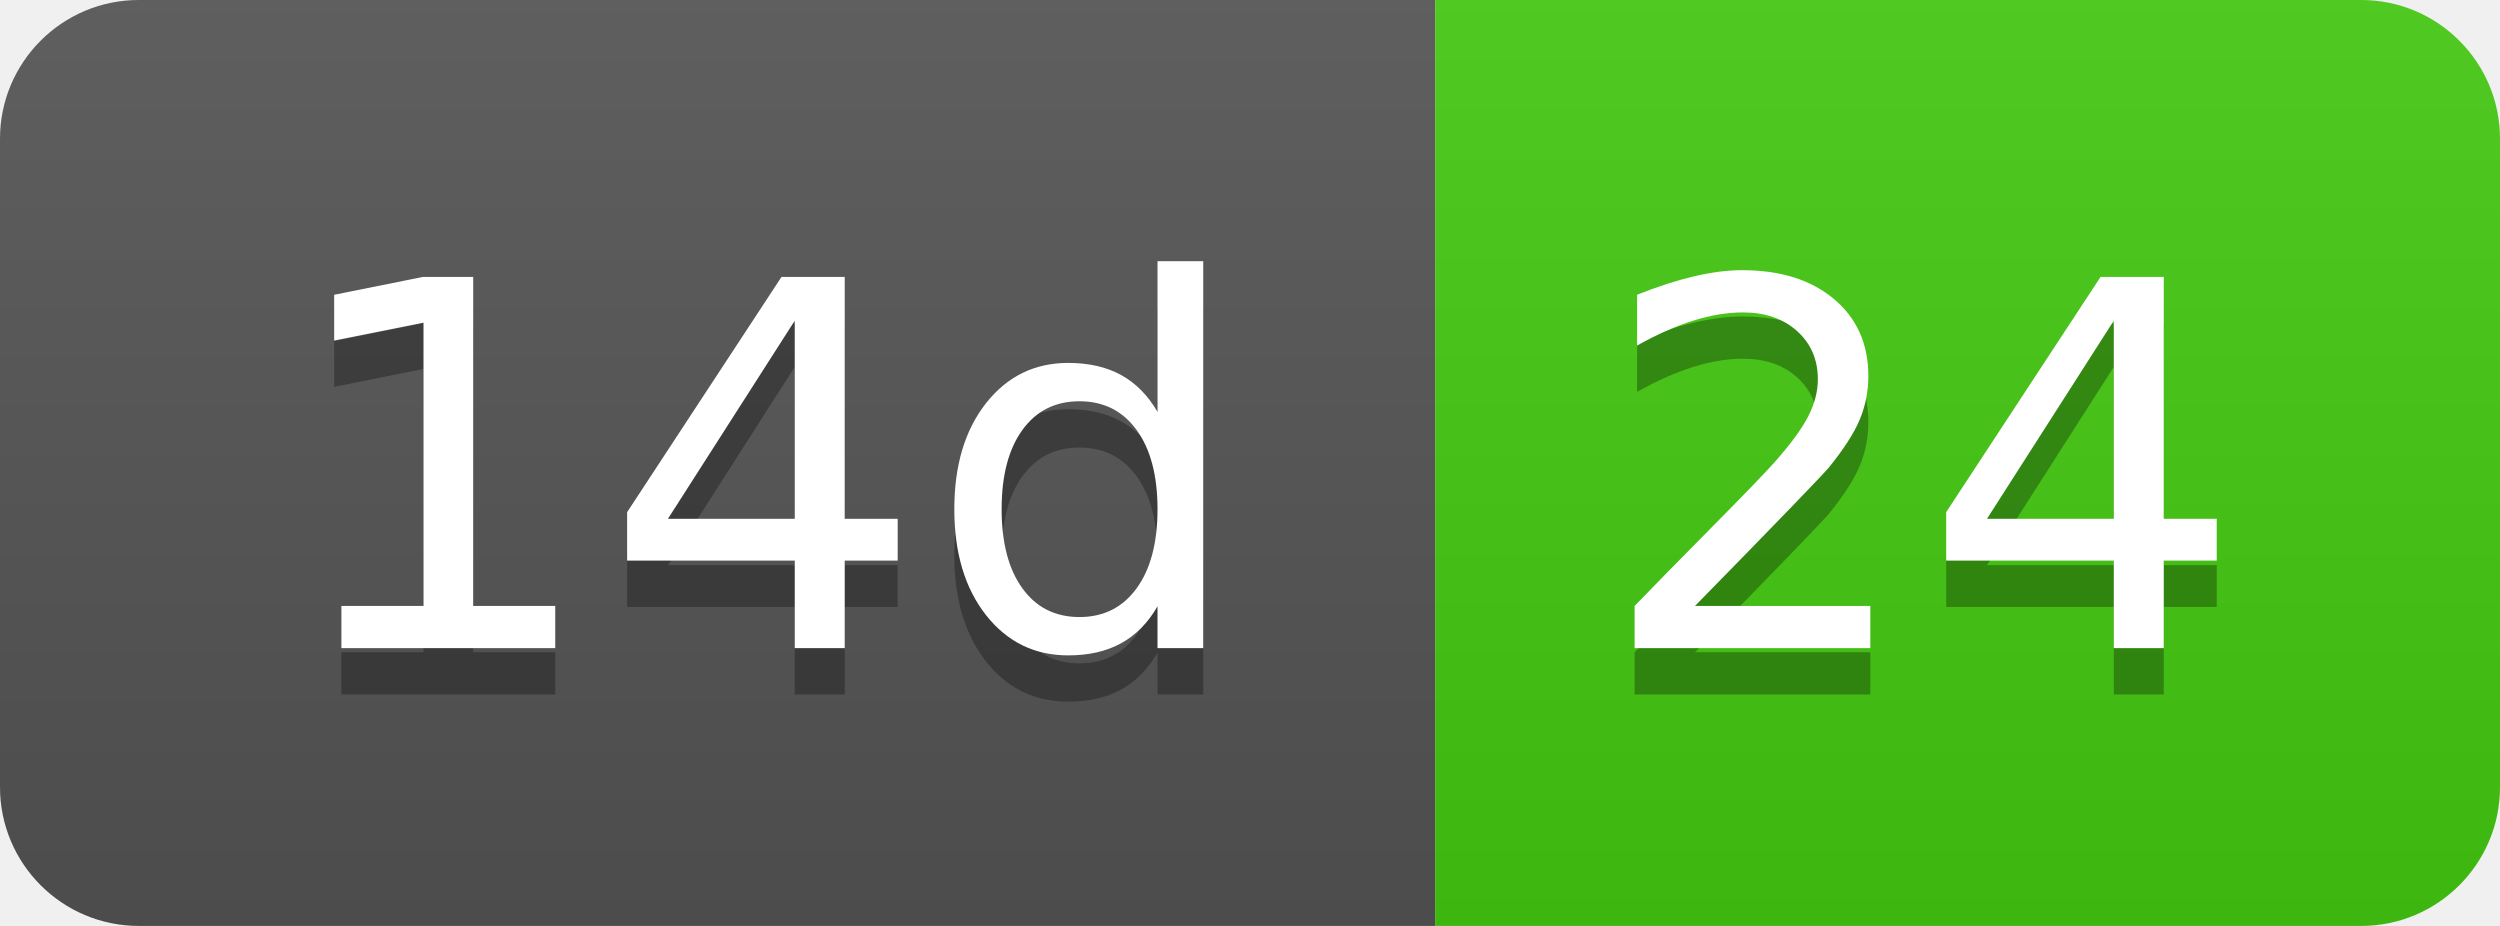
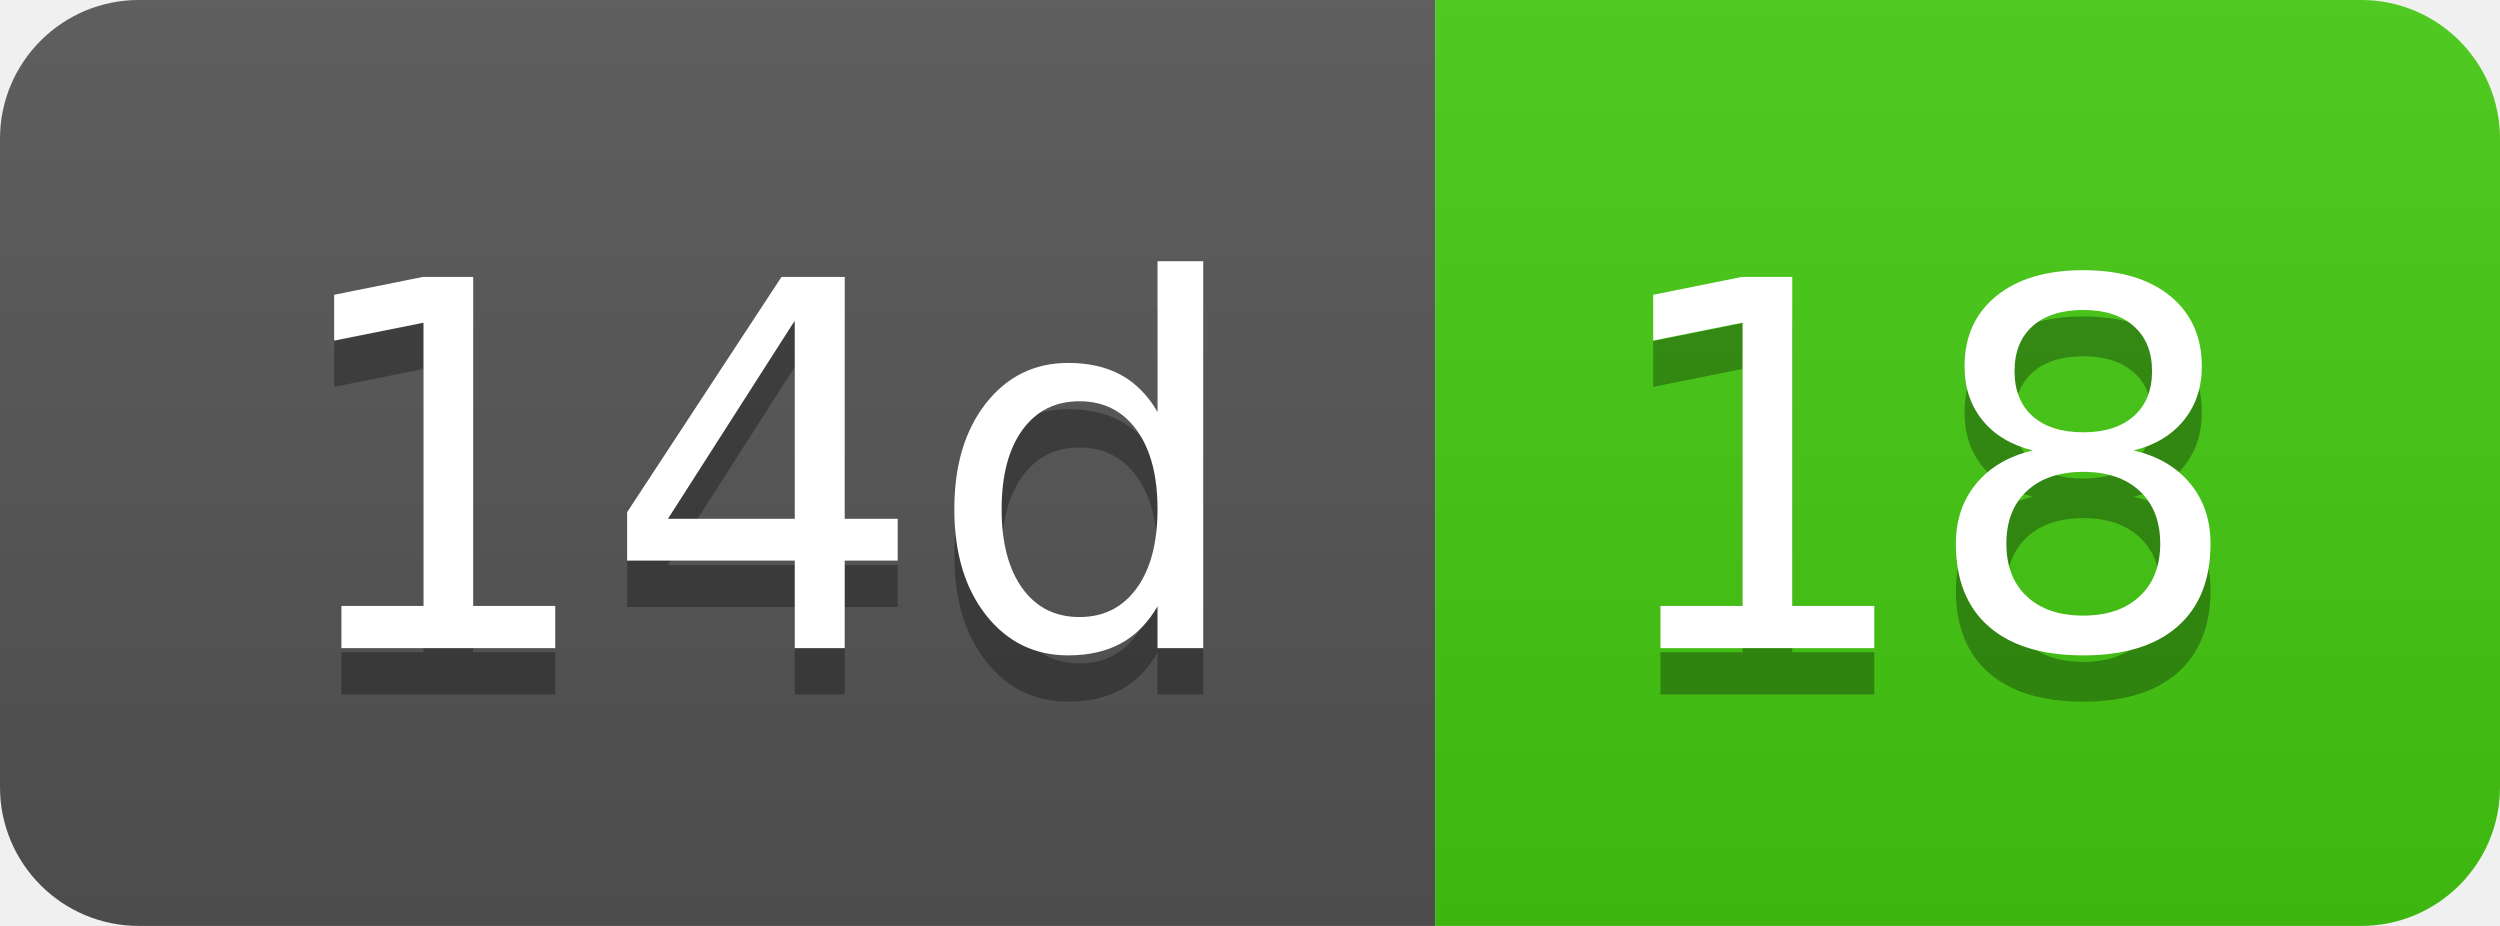
- <svg xmlns="http://www.w3.org/2000/svg" width="54" height="20" role="img" aria-label="14d: 24">
+ <svg xmlns="http://www.w3.org/2000/svg" width="54" height="20" role="img" aria-label="14d: 18">
  <linearGradient id="s" x2="0" y2="100%">
    <stop offset="0" stop-color="#bbb" stop-opacity=".1" />
    <stop offset="1" stop-opacity=".1" />
  </linearGradient>
  <clipPath id="r">
    <rect width="54" height="20" rx="3" fill="#fff" />
  </clipPath>
  <g clip-path="url(#r)">
    <rect width="31" height="20" fill="#555" />
    <rect x="31" width="23" height="20" fill="#4c1" />
    <rect width="54" height="20" fill="url(#s)" />
  </g>
  <g fill="#fff" text-anchor="middle" font-family="Verdana,Geneva,DejaVu Sans,sans-serif" text-rendering="geometricPrecision" font-size="110">
    <text aria-hidden="true" x="165" y="150" fill="#010101" fill-opacity=".3" transform="scale(.1)" textLength="210">14d</text>
    <text x="165" y="140" transform="scale(.1)" fill="#fff" textLength="210">14d</text>
-     <text aria-hidden="true" x="415" y="150" fill="#010101" fill-opacity=".3" transform="scale(.1)" textLength="130">24</text>
-     <text x="415" y="140" transform="scale(.1)" fill="#fff" textLength="130">24</text>
+     <text aria-hidden="true" x="415" y="150" fill="#010101" fill-opacity=".3" transform="scale(.1)" textLength="130">18</text>
+     <text x="415" y="140" transform="scale(.1)" fill="#fff" textLength="130">18</text>
  </g>
</svg>
